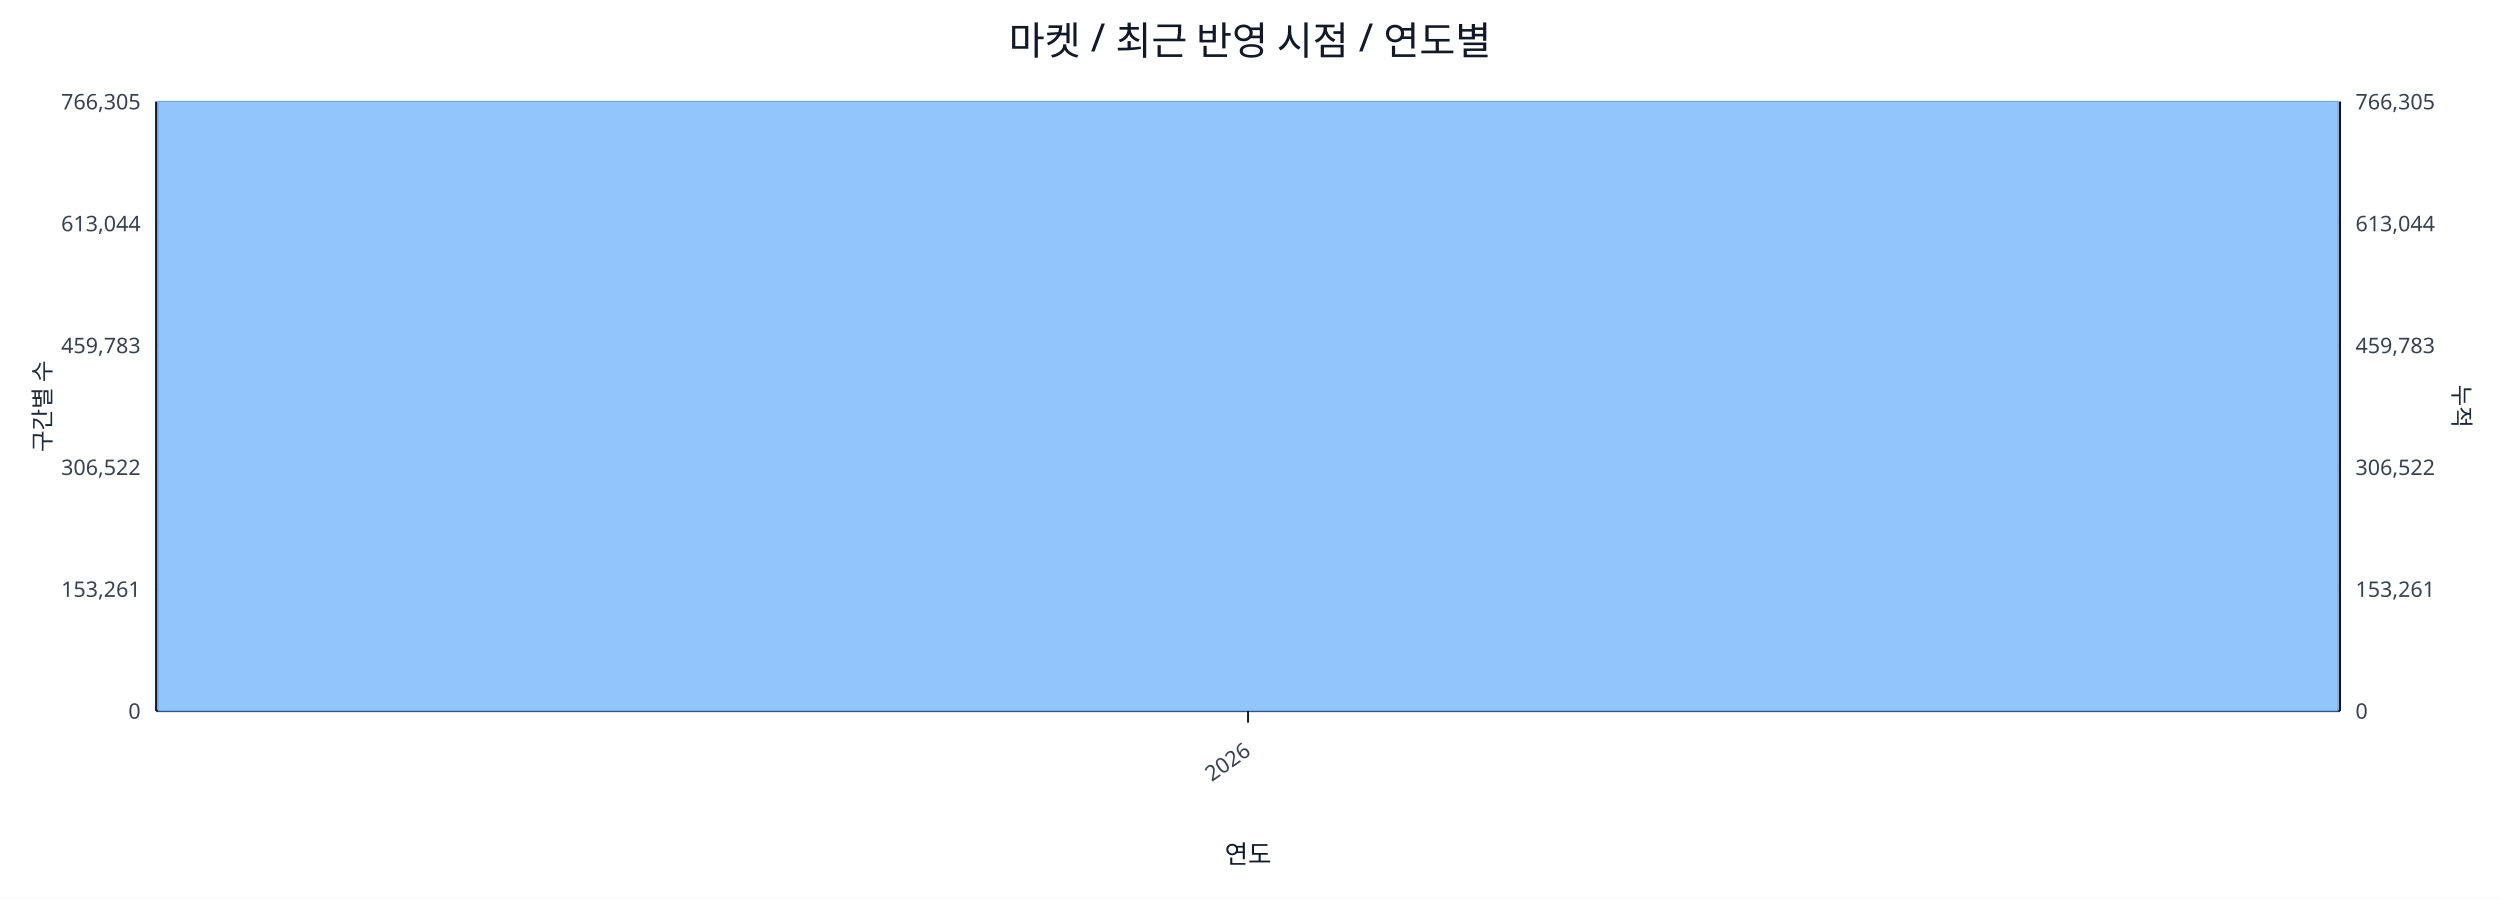
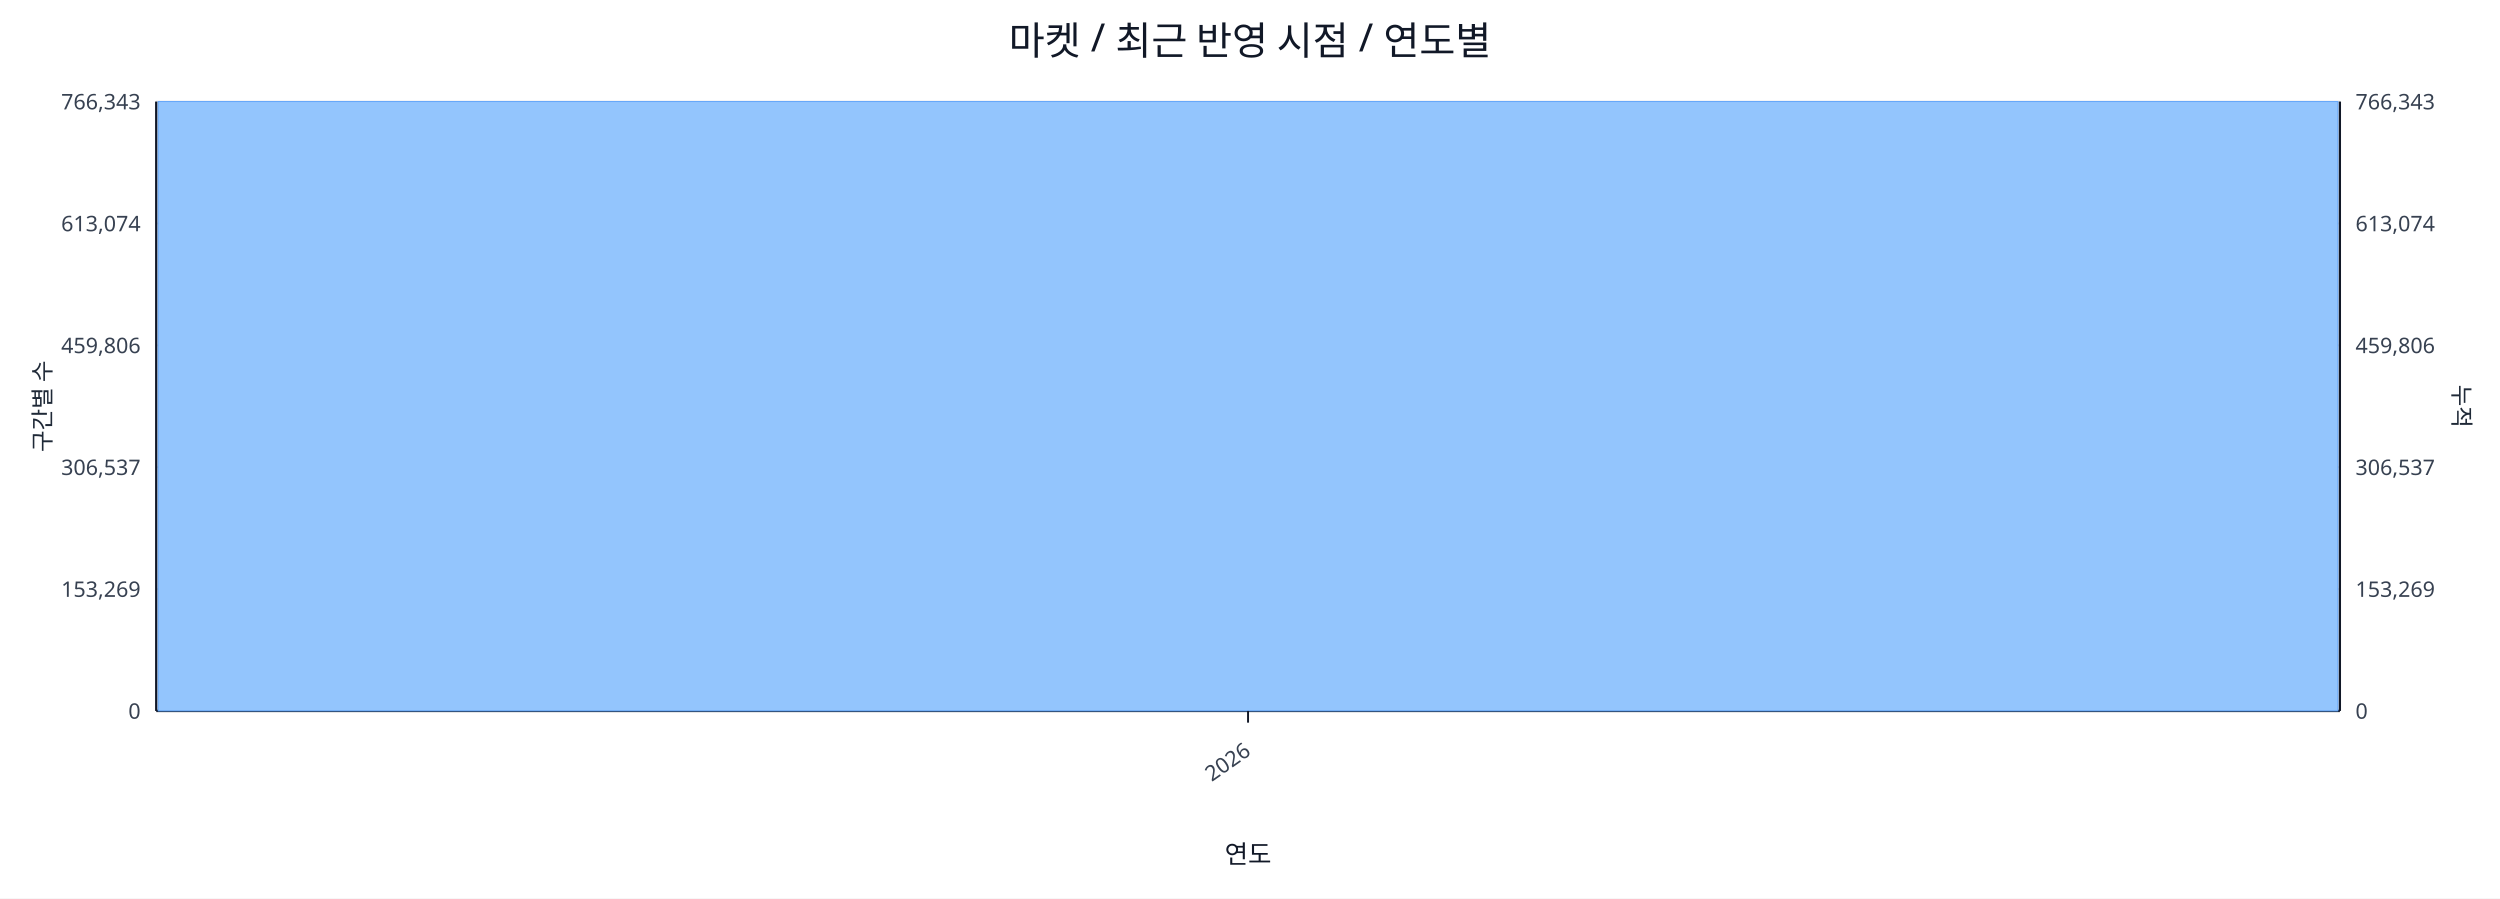
<svg xmlns="http://www.w3.org/2000/svg" width="1280" height="460" viewBox="0 0 1280 460">
  <rect x="0" y="0" width="100%" height="100%" fill="#ffffff" />
  <text x="640.0" y="28" font-size="20" text-anchor="middle" font-family="sans-serif" fill="#111827">마켓 / 최근 반영 시점 / 연도별</text>
  <line x1="80.0" y1="52.0" x2="1198.0" y2="52.0" stroke="#e5e7eb" stroke-width="1" />
-   <text x="72.0" y="56.0" font-size="11" text-anchor="end" font-family="sans-serif" fill="#374151">766,305</text>
-   <text x="1206.0" y="56.0" font-size="11" text-anchor="start" font-family="sans-serif" fill="#374151">766,305</text>
+   <text x="72.0" y="56.0" font-size="11" text-anchor="end" font-family="sans-serif" fill="#374151">766,343</text>
+   <text x="1206.0" y="56.0" font-size="11" text-anchor="start" font-family="sans-serif" fill="#374151">766,343</text>
  <line x1="80.0" y1="114.4" x2="1198.0" y2="114.4" stroke="#e5e7eb" stroke-width="1" />
-   <text x="72.0" y="118.4" font-size="11" text-anchor="end" font-family="sans-serif" fill="#374151">613,044</text>
-   <text x="1206.0" y="118.4" font-size="11" text-anchor="start" font-family="sans-serif" fill="#374151">613,044</text>
+   <text x="72.0" y="118.4" font-size="11" text-anchor="end" font-family="sans-serif" fill="#374151">613,074</text>
+   <text x="1206.0" y="118.4" font-size="11" text-anchor="start" font-family="sans-serif" fill="#374151">613,074</text>
  <line x1="80.0" y1="176.8" x2="1198.0" y2="176.8" stroke="#e5e7eb" stroke-width="1" />
-   <text x="72.0" y="180.8" font-size="11" text-anchor="end" font-family="sans-serif" fill="#374151">459,783</text>
-   <text x="1206.0" y="180.8" font-size="11" text-anchor="start" font-family="sans-serif" fill="#374151">459,783</text>
+   <text x="72.0" y="180.8" font-size="11" text-anchor="end" font-family="sans-serif" fill="#374151">459,806</text>
+   <text x="1206.0" y="180.8" font-size="11" text-anchor="start" font-family="sans-serif" fill="#374151">459,806</text>
  <line x1="80.0" y1="239.2" x2="1198.0" y2="239.2" stroke="#e5e7eb" stroke-width="1" />
-   <text x="72.0" y="243.2" font-size="11" text-anchor="end" font-family="sans-serif" fill="#374151">306,522</text>
-   <text x="1206.0" y="243.2" font-size="11" text-anchor="start" font-family="sans-serif" fill="#374151">306,522</text>
+   <text x="72.0" y="243.2" font-size="11" text-anchor="end" font-family="sans-serif" fill="#374151">306,537</text>
+   <text x="1206.0" y="243.2" font-size="11" text-anchor="start" font-family="sans-serif" fill="#374151">306,537</text>
  <line x1="80.0" y1="301.6" x2="1198.0" y2="301.6" stroke="#e5e7eb" stroke-width="1" />
-   <text x="72.0" y="305.6" font-size="11" text-anchor="end" font-family="sans-serif" fill="#374151">153,261</text>
-   <text x="1206.0" y="305.6" font-size="11" text-anchor="start" font-family="sans-serif" fill="#374151">153,261</text>
+   <text x="72.0" y="305.6" font-size="11" text-anchor="end" font-family="sans-serif" fill="#374151">153,269</text>
+   <text x="1206.0" y="305.6" font-size="11" text-anchor="start" font-family="sans-serif" fill="#374151">153,269</text>
  <line x1="80.0" y1="364.0" x2="1198.0" y2="364.0" stroke="#e5e7eb" stroke-width="1" />
  <text x="72.0" y="368.0" font-size="11" text-anchor="end" font-family="sans-serif" fill="#374151">0</text>
  <text x="1206.0" y="368.0" font-size="11" text-anchor="start" font-family="sans-serif" fill="#374151">0</text>
  <line x1="80.0" y1="364.0" x2="1198.0" y2="364.0" stroke="#111827" stroke-width="1.2" />
  <line x1="80.0" y1="52.0" x2="80.0" y2="364.0" stroke="#111827" stroke-width="1.2" />
  <line x1="1198.0" y1="52.0" x2="1198.0" y2="364.0" stroke="#111827" stroke-width="1.2" />
  <rect x="81.0" y="52.0" width="1116.0" height="312.0" fill="#93c5fd" stroke="#60a5fa" stroke-width="0.5" />
  <polyline fill="none" stroke="#ef4444" stroke-width="2" points="639.0,52.0" />
  <line x1="639.0" y1="364.0" x2="639.0" y2="370.0" stroke="#111827" stroke-width="1" />
  <text x="641.0" y="386.0" font-size="11" text-anchor="end" transform="rotate(-35 641.0 386.0)" font-family="sans-serif" fill="#374151">2026</text>
  <text x="26" y="208.0" font-size="12" transform="rotate(-90 26 208.0)" text-anchor="middle" font-family="sans-serif" fill="#1f2937">구간별 수</text>
  <text x="1256.0" y="208.0" font-size="12" transform="rotate(90 1256.0 208.0)" text-anchor="middle" font-family="sans-serif" fill="#1f2937">누적</text>
  <text x="639.0" y="442.0" font-size="13" text-anchor="middle" font-family="sans-serif" fill="#111827">연도</text>
</svg>
